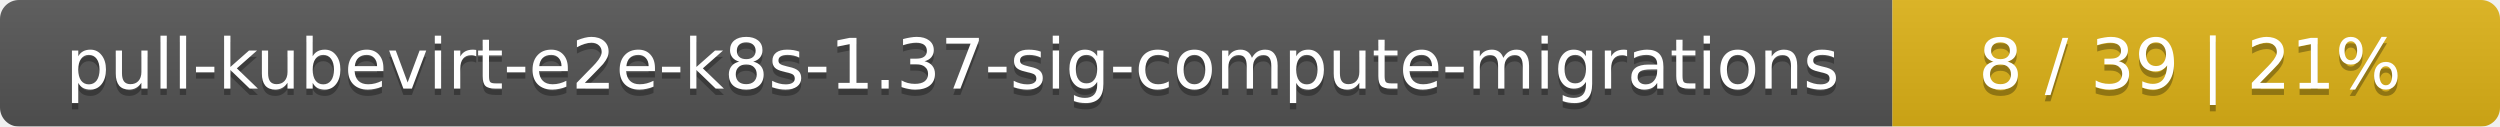
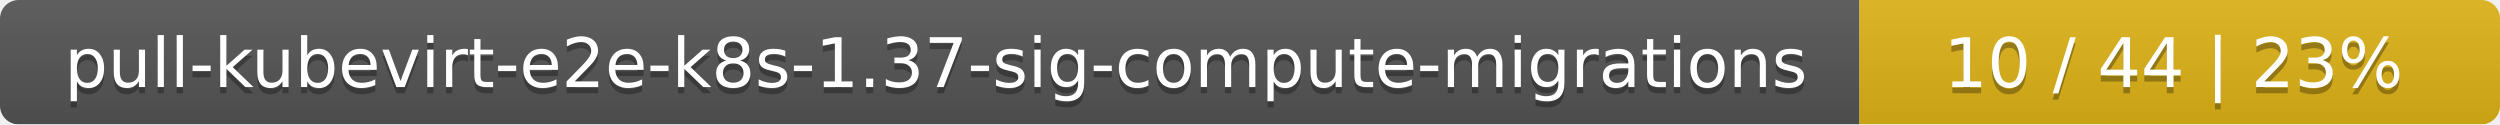
- <svg xmlns="http://www.w3.org/2000/svg" width="395" height="20">
+ <svg xmlns="http://www.w3.org/2000/svg" width="402" height="20">
  <linearGradient id="smooth" x2="0" y2="100%">
    <stop offset="0" stop-color="#bbb" stop-opacity=".1" />
    <stop offset="1" stop-opacity=".1" />
  </linearGradient>
  <mask id="round">
-     <rect width="395" height="20" rx="3" fill="#fff" />
+     <rect width="402" height="20" rx="3" fill="#fff" />
  </mask>
  <g mask="url(#round)">
    <rect width="299" height="20" fill="#555" />
-     <rect x="299" width="96" height="20" fill="#dfb317" />
-     <rect width="395" height="20" fill="url(#smooth)" />
+     <rect x="299" width="103" height="20" fill="#dfb317" />
+     <rect width="402" height="20" fill="url(#smooth)" />
  </g>
  <g fill="#fff" text-anchor="middle" font-family="DejaVu Sans,Verdana,Geneva,sans-serif" font-size="11">
    <text x="150.5" y="15" fill="#010101" fill-opacity=".3">pull-kubevirt-e2e-k8s-1.37-sig-compute-migrations</text>
    <text x="150.5" y="14">pull-kubevirt-e2e-k8s-1.37-sig-compute-migrations</text>
-     <text x="346" y="15" fill="#010101" fill-opacity=".3">8 / 39    |    21%</text>
-     <text x="346" y="14">8 / 39    |    21%</text>
+     <text x="349.5" y="15" fill="#010101" fill-opacity=".3">10 / 44    |    23%</text>
+     <text x="349.5" y="14">10 / 44    |    23%</text>
  </g>
</svg>
